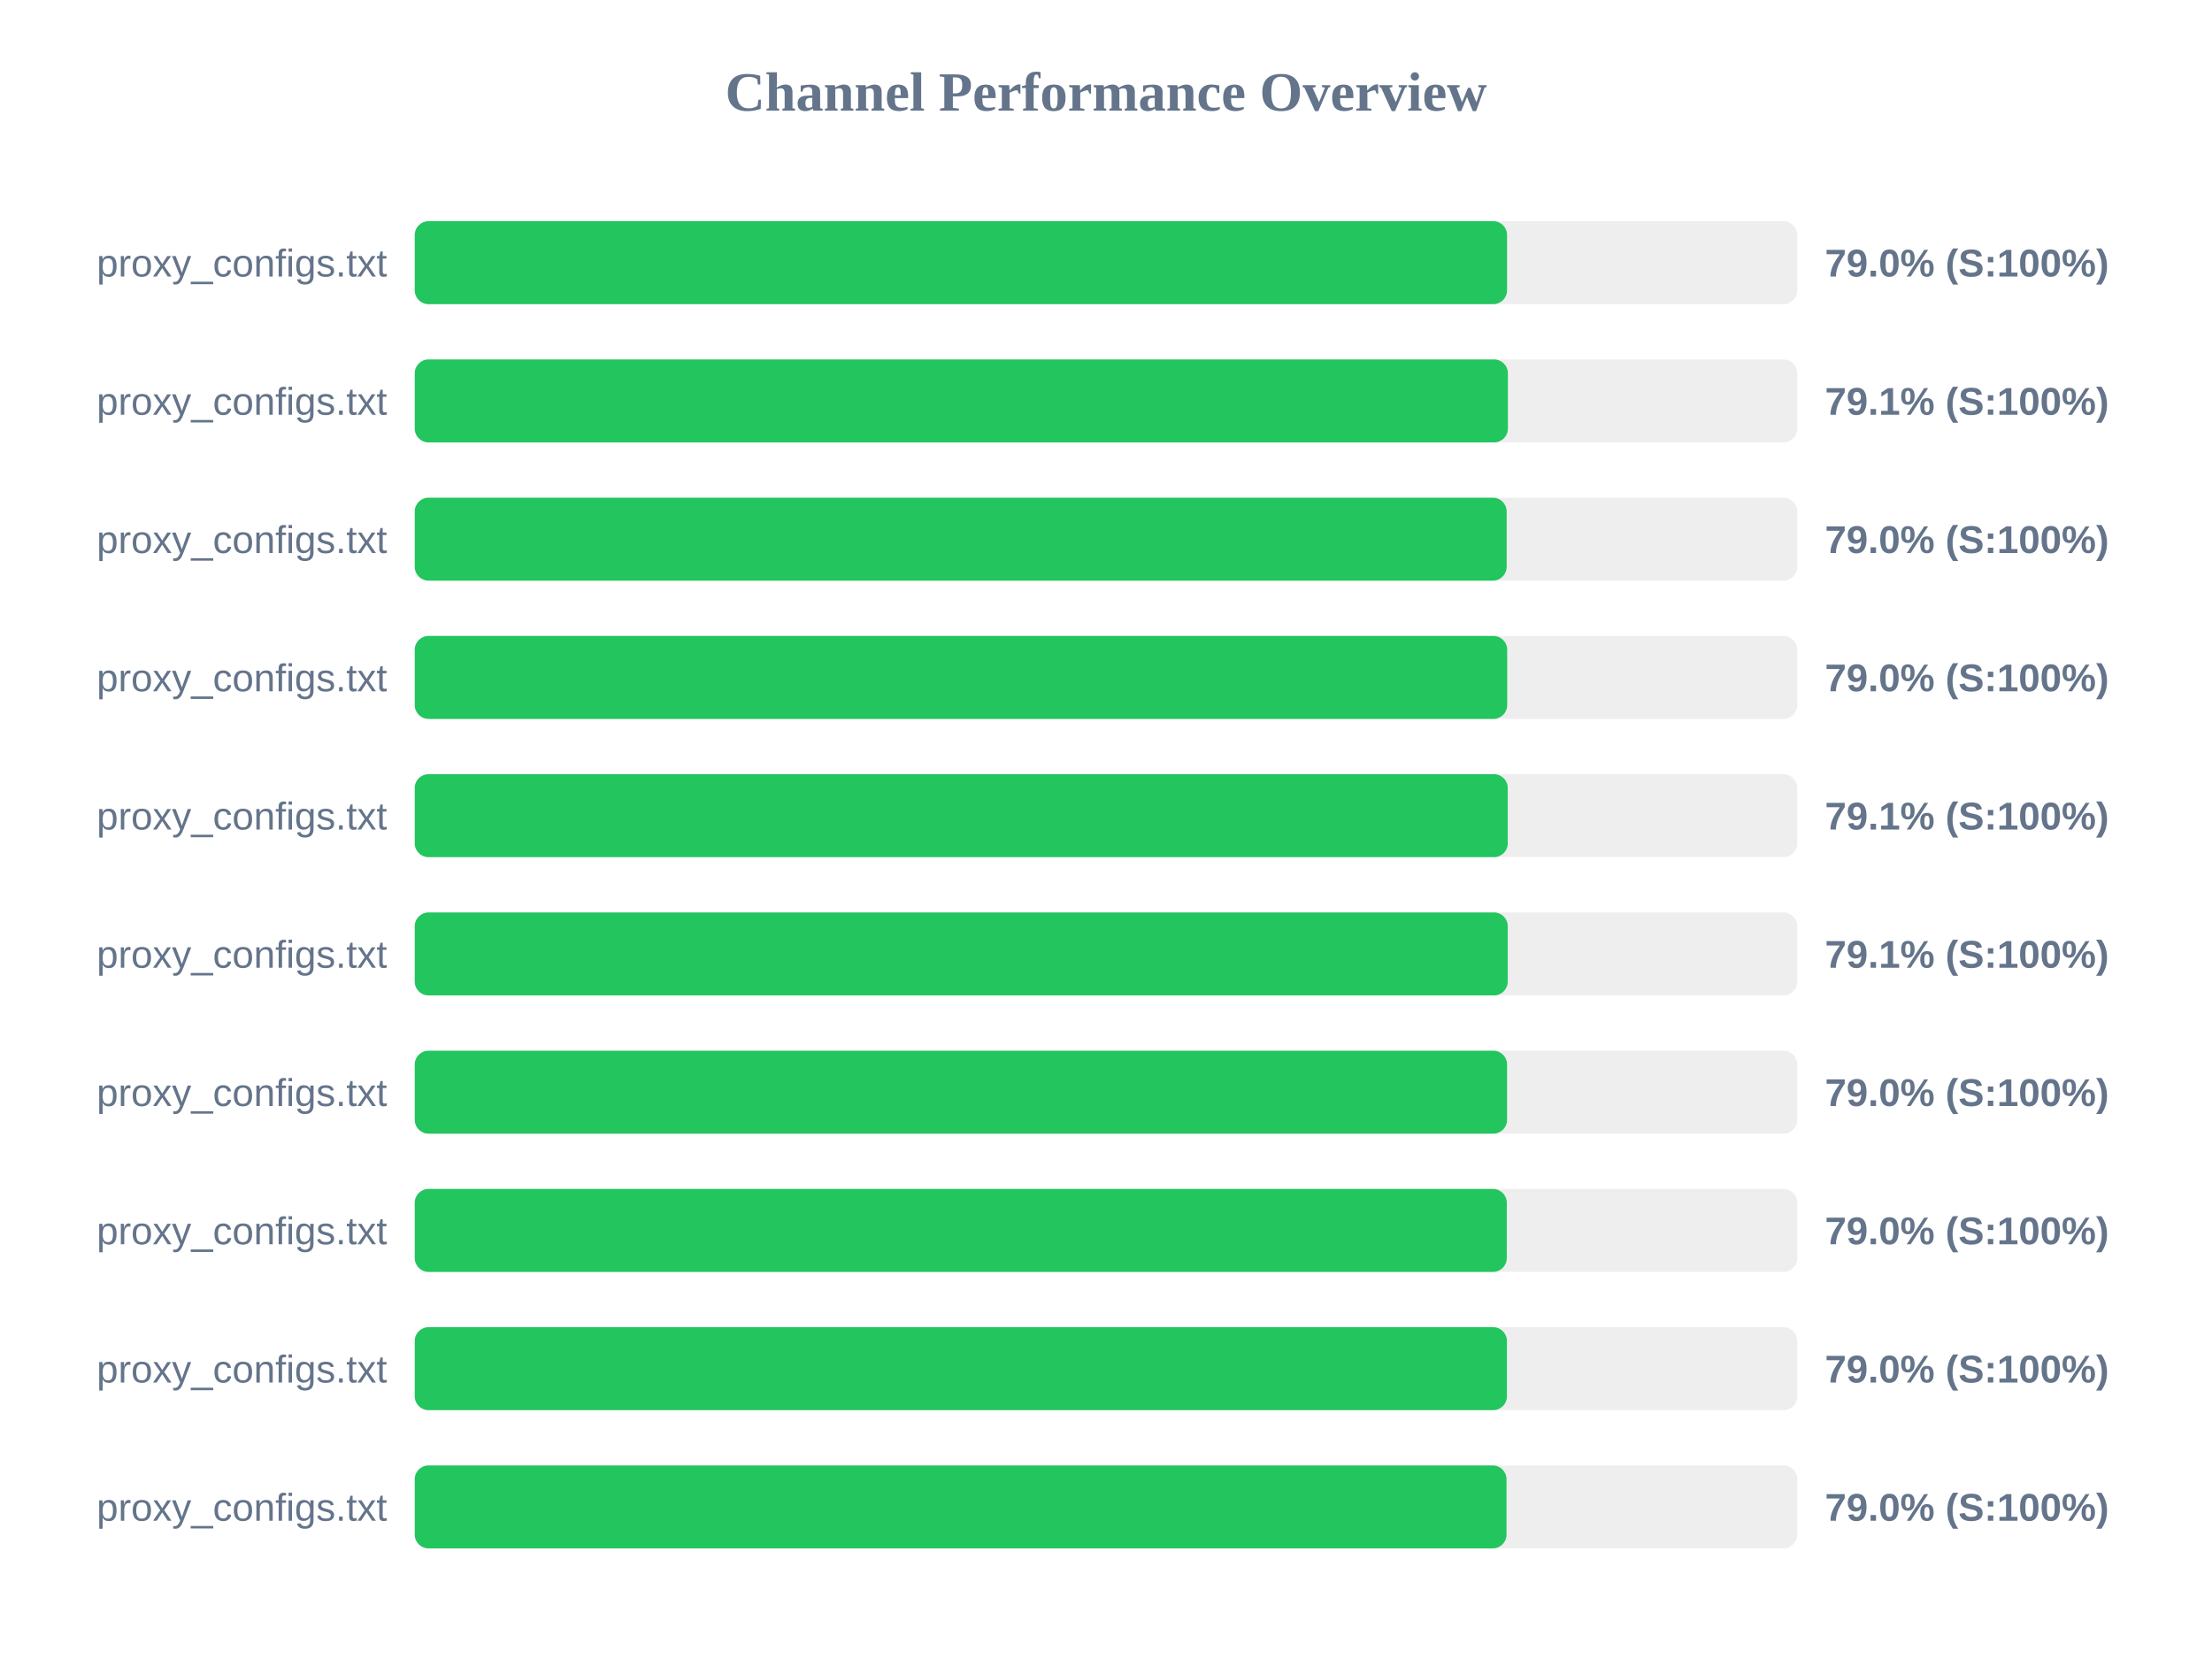
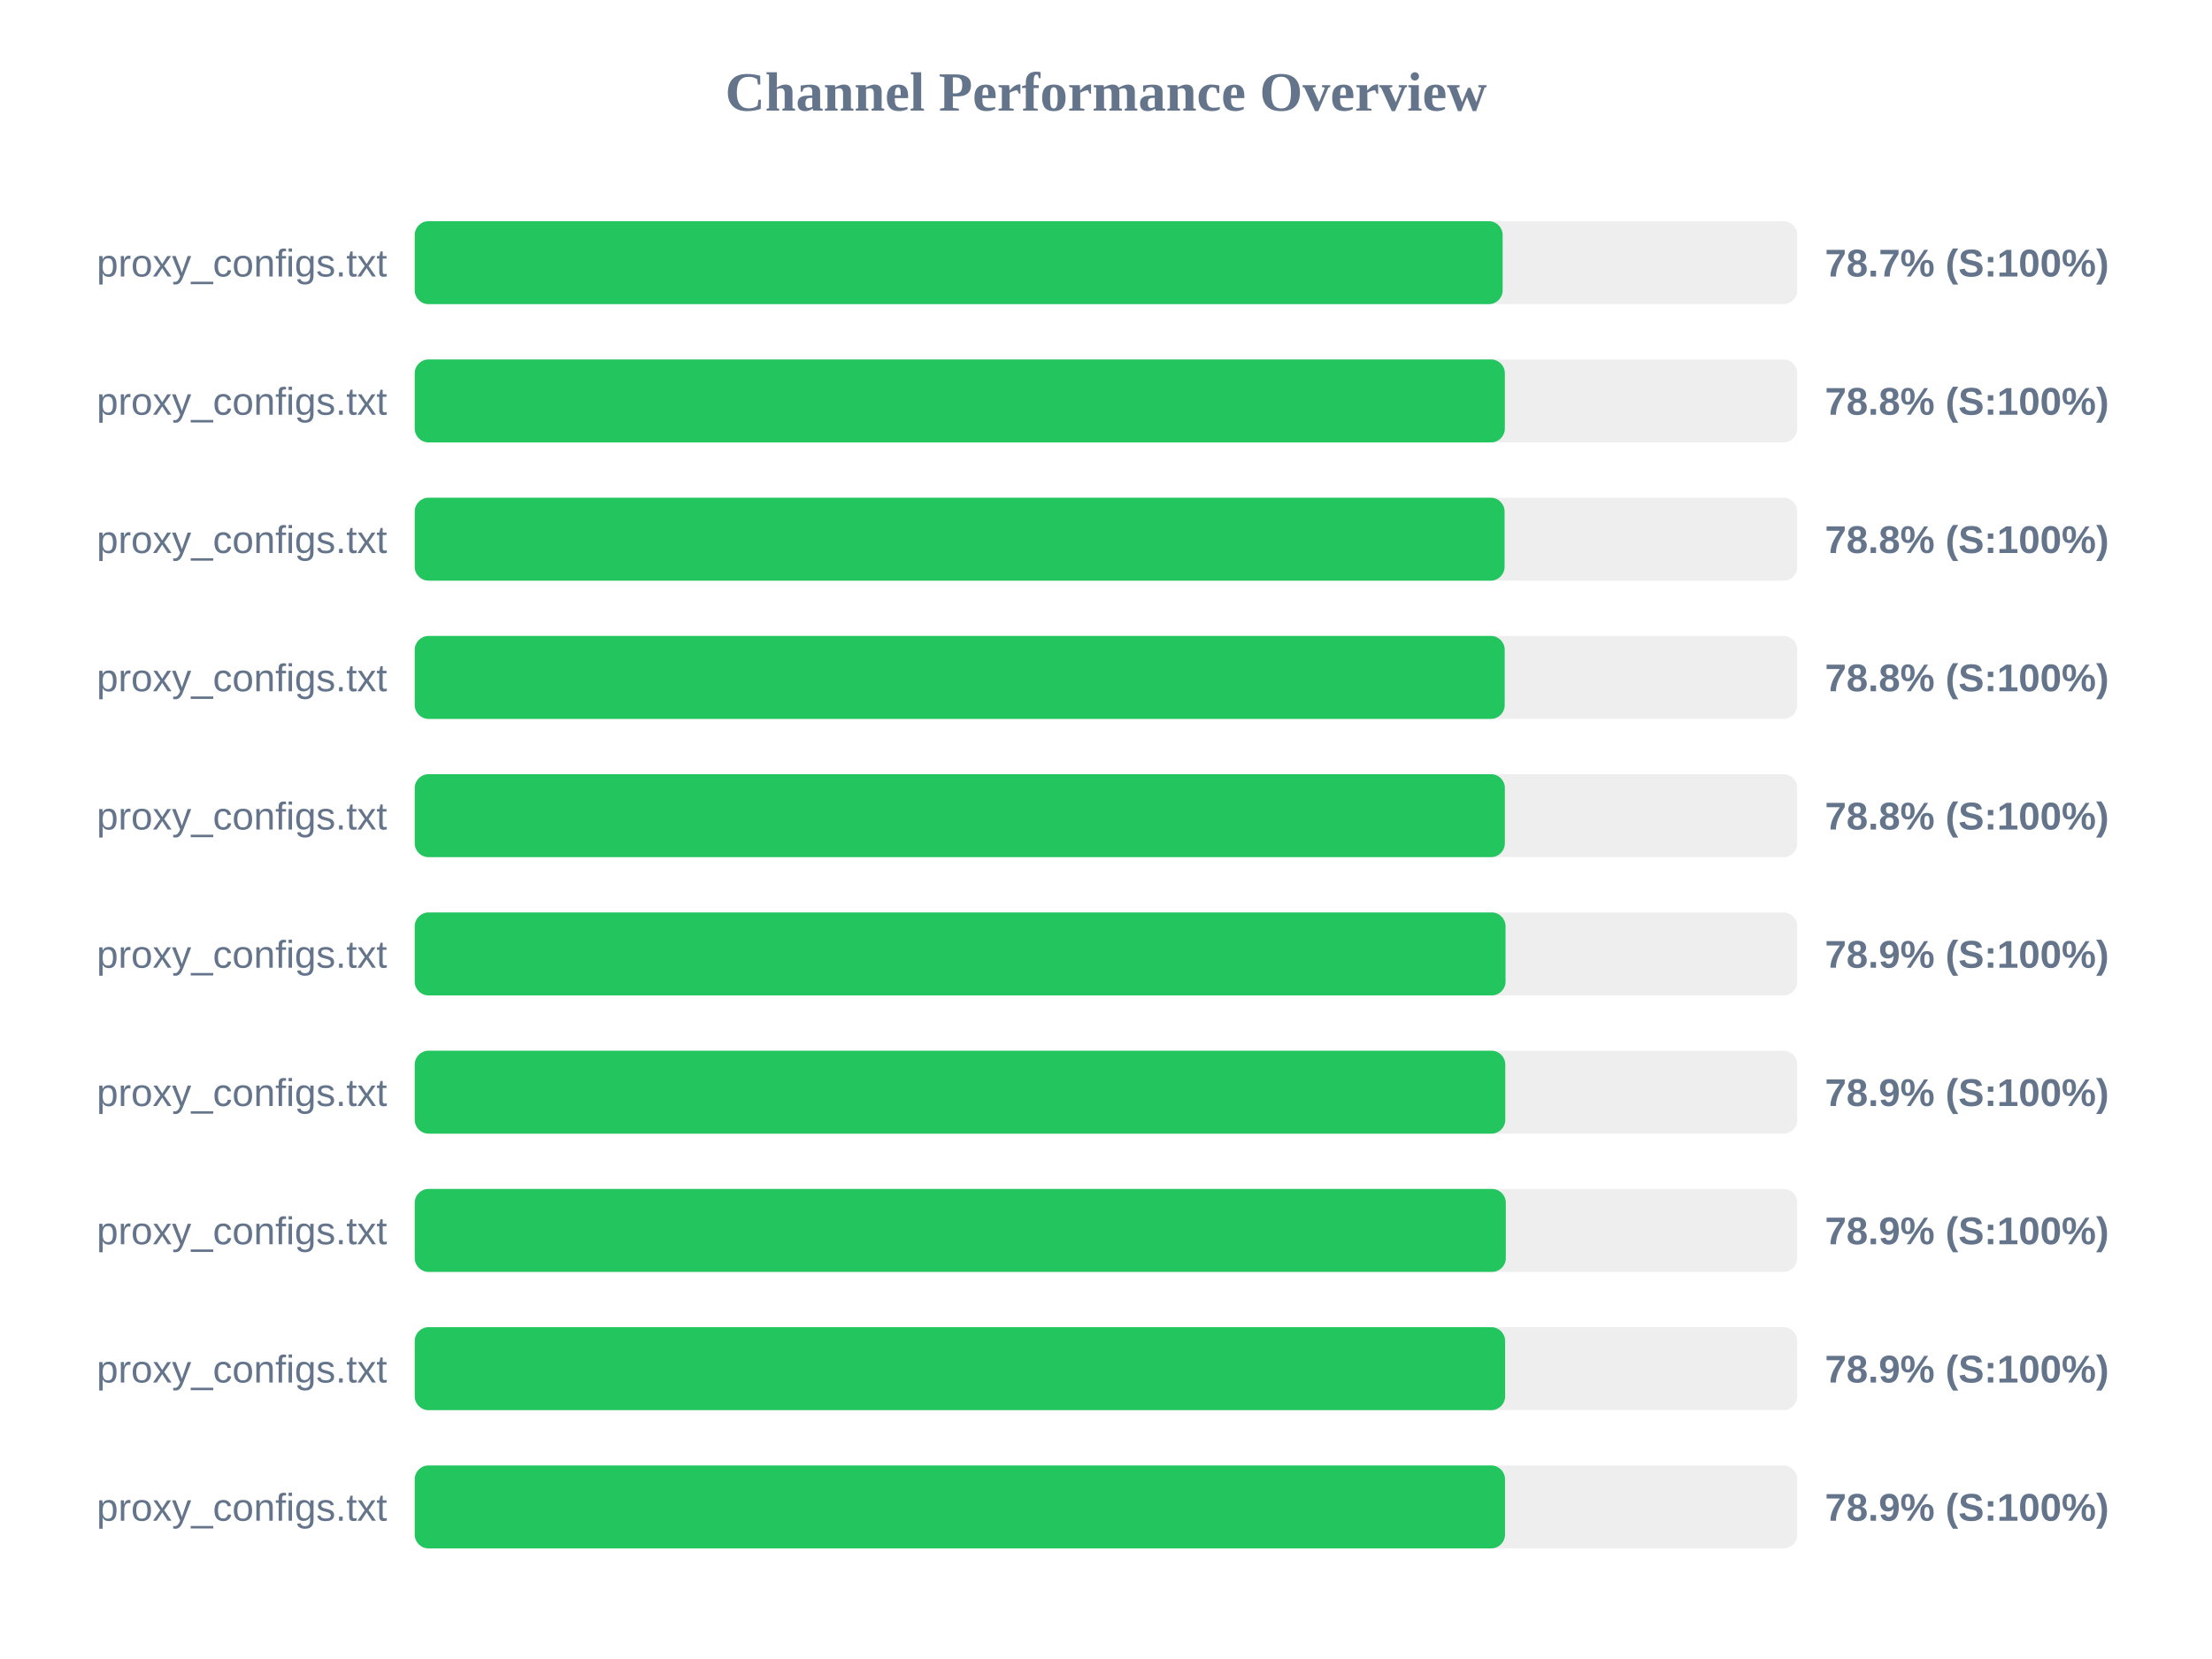
<svg xmlns="http://www.w3.org/2000/svg" width="800" height="600" version="1.1">
  <style>
        .row { font: 14px Arial; fill: #64748b; }
        .score { font: bold 14px Arial; fill: #64748b; }
    </style>
  <text x="400" y="40" text-anchor="middle" font-size="20px" font-weight="bold" fill="#64748b">Channel Performance Overview</text>
  <rect x="150" y="80" width="500" height="30" fill="#eee" rx="5" />
-   <rect x="150" y="80" width="395.05" height="30" fill="#22c55e" rx="5" />
+   <rect x="150" y="80" width="393.45" height="30" fill="#22c55e" rx="5" />
  <text x="140" y="100" text-anchor="end" class="row">proxy_configs.txt</text>
-   <text x="660" y="100" text-anchor="start" class="score">79.0% (S:100%)</text>
+   <text x="660" y="100" text-anchor="start" class="score">78.7% (S:100%)</text>
  <rect x="150" y="130" width="500" height="30" fill="#eee" rx="5" />
-   <rect x="150" y="130" width="395.35" height="30" fill="#22c55e" rx="5" />
+   <rect x="150" y="130" width="394.25" height="30" fill="#22c55e" rx="5" />
  <text x="140" y="150" text-anchor="end" class="row">proxy_configs.txt</text>
-   <text x="660" y="150" text-anchor="start" class="score">79.1% (S:100%)</text>
+   <text x="660" y="150" text-anchor="start" class="score">78.8% (S:100%)</text>
  <rect x="150" y="180" width="500" height="30" fill="#eee" rx="5" />
-   <rect x="150" y="180" width="394.9" height="30" fill="#22c55e" rx="5" />
+   <rect x="150" y="180" width="394.15" height="30" fill="#22c55e" rx="5" />
  <text x="140" y="200" text-anchor="end" class="row">proxy_configs.txt</text>
-   <text x="660" y="200" text-anchor="start" class="score">79.0% (S:100%)</text>
+   <text x="660" y="200" text-anchor="start" class="score">78.8% (S:100%)</text>
  <rect x="150" y="230" width="500" height="30" fill="#eee" rx="5" />
-   <rect x="150" y="230" width="395.1" height="30" fill="#22c55e" rx="5" />
+   <rect x="150" y="230" width="394.2" height="30" fill="#22c55e" rx="5" />
  <text x="140" y="250" text-anchor="end" class="row">proxy_configs.txt</text>
-   <text x="660" y="250" text-anchor="start" class="score">79.0% (S:100%)</text>
+   <text x="660" y="250" text-anchor="start" class="score">78.8% (S:100%)</text>
  <rect x="150" y="280" width="500" height="30" fill="#eee" rx="5" />
-   <rect x="150" y="280" width="395.3" height="30" fill="#22c55e" rx="5" />
+   <rect x="150" y="280" width="394.25" height="30" fill="#22c55e" rx="5" />
  <text x="140" y="300" text-anchor="end" class="row">proxy_configs.txt</text>
-   <text x="660" y="300" text-anchor="start" class="score">79.1% (S:100%)</text>
+   <text x="660" y="300" text-anchor="start" class="score">78.8% (S:100%)</text>
  <rect x="150" y="330" width="500" height="30" fill="#eee" rx="5" />
-   <rect x="150" y="330" width="395.3" height="30" fill="#22c55e" rx="5" />
+   <rect x="150" y="330" width="394.5" height="30" fill="#22c55e" rx="5" />
  <text x="140" y="350" text-anchor="end" class="row">proxy_configs.txt</text>
-   <text x="660" y="350" text-anchor="start" class="score">79.1% (S:100%)</text>
+   <text x="660" y="350" text-anchor="start" class="score">78.9% (S:100%)</text>
  <rect x="150" y="380" width="500" height="30" fill="#eee" rx="5" />
-   <rect x="150" y="380" width="395.05" height="30" fill="#22c55e" rx="5" />
+   <rect x="150" y="380" width="394.4" height="30" fill="#22c55e" rx="5" />
  <text x="140" y="400" text-anchor="end" class="row">proxy_configs.txt</text>
-   <text x="660" y="400" text-anchor="start" class="score">79.0% (S:100%)</text>
+   <text x="660" y="400" text-anchor="start" class="score">78.9% (S:100%)</text>
  <rect x="150" y="430" width="500" height="30" fill="#eee" rx="5" />
-   <rect x="150" y="430" width="394.95" height="30" fill="#22c55e" rx="5" />
+   <rect x="150" y="430" width="394.6" height="30" fill="#22c55e" rx="5" />
  <text x="140" y="450" text-anchor="end" class="row">proxy_configs.txt</text>
-   <text x="660" y="450" text-anchor="start" class="score">79.0% (S:100%)</text>
+   <text x="660" y="450" text-anchor="start" class="score">78.9% (S:100%)</text>
  <rect x="150" y="480" width="500" height="30" fill="#eee" rx="5" />
-   <rect x="150" y="480" width="395.0" height="30" fill="#22c55e" rx="5" />
+   <rect x="150" y="480" width="394.35" height="30" fill="#22c55e" rx="5" />
  <text x="140" y="500" text-anchor="end" class="row">proxy_configs.txt</text>
-   <text x="660" y="500" text-anchor="start" class="score">79.0% (S:100%)</text>
+   <text x="660" y="500" text-anchor="start" class="score">78.9% (S:100%)</text>
  <rect x="150" y="530" width="500" height="30" fill="#eee" rx="5" />
-   <rect x="150" y="530" width="394.85" height="30" fill="#22c55e" rx="5" />
+   <rect x="150" y="530" width="394.3" height="30" fill="#22c55e" rx="5" />
  <text x="140" y="550" text-anchor="end" class="row">proxy_configs.txt</text>
-   <text x="660" y="550" text-anchor="start" class="score">79.0% (S:100%)</text>
+   <text x="660" y="550" text-anchor="start" class="score">78.9% (S:100%)</text>
</svg>
